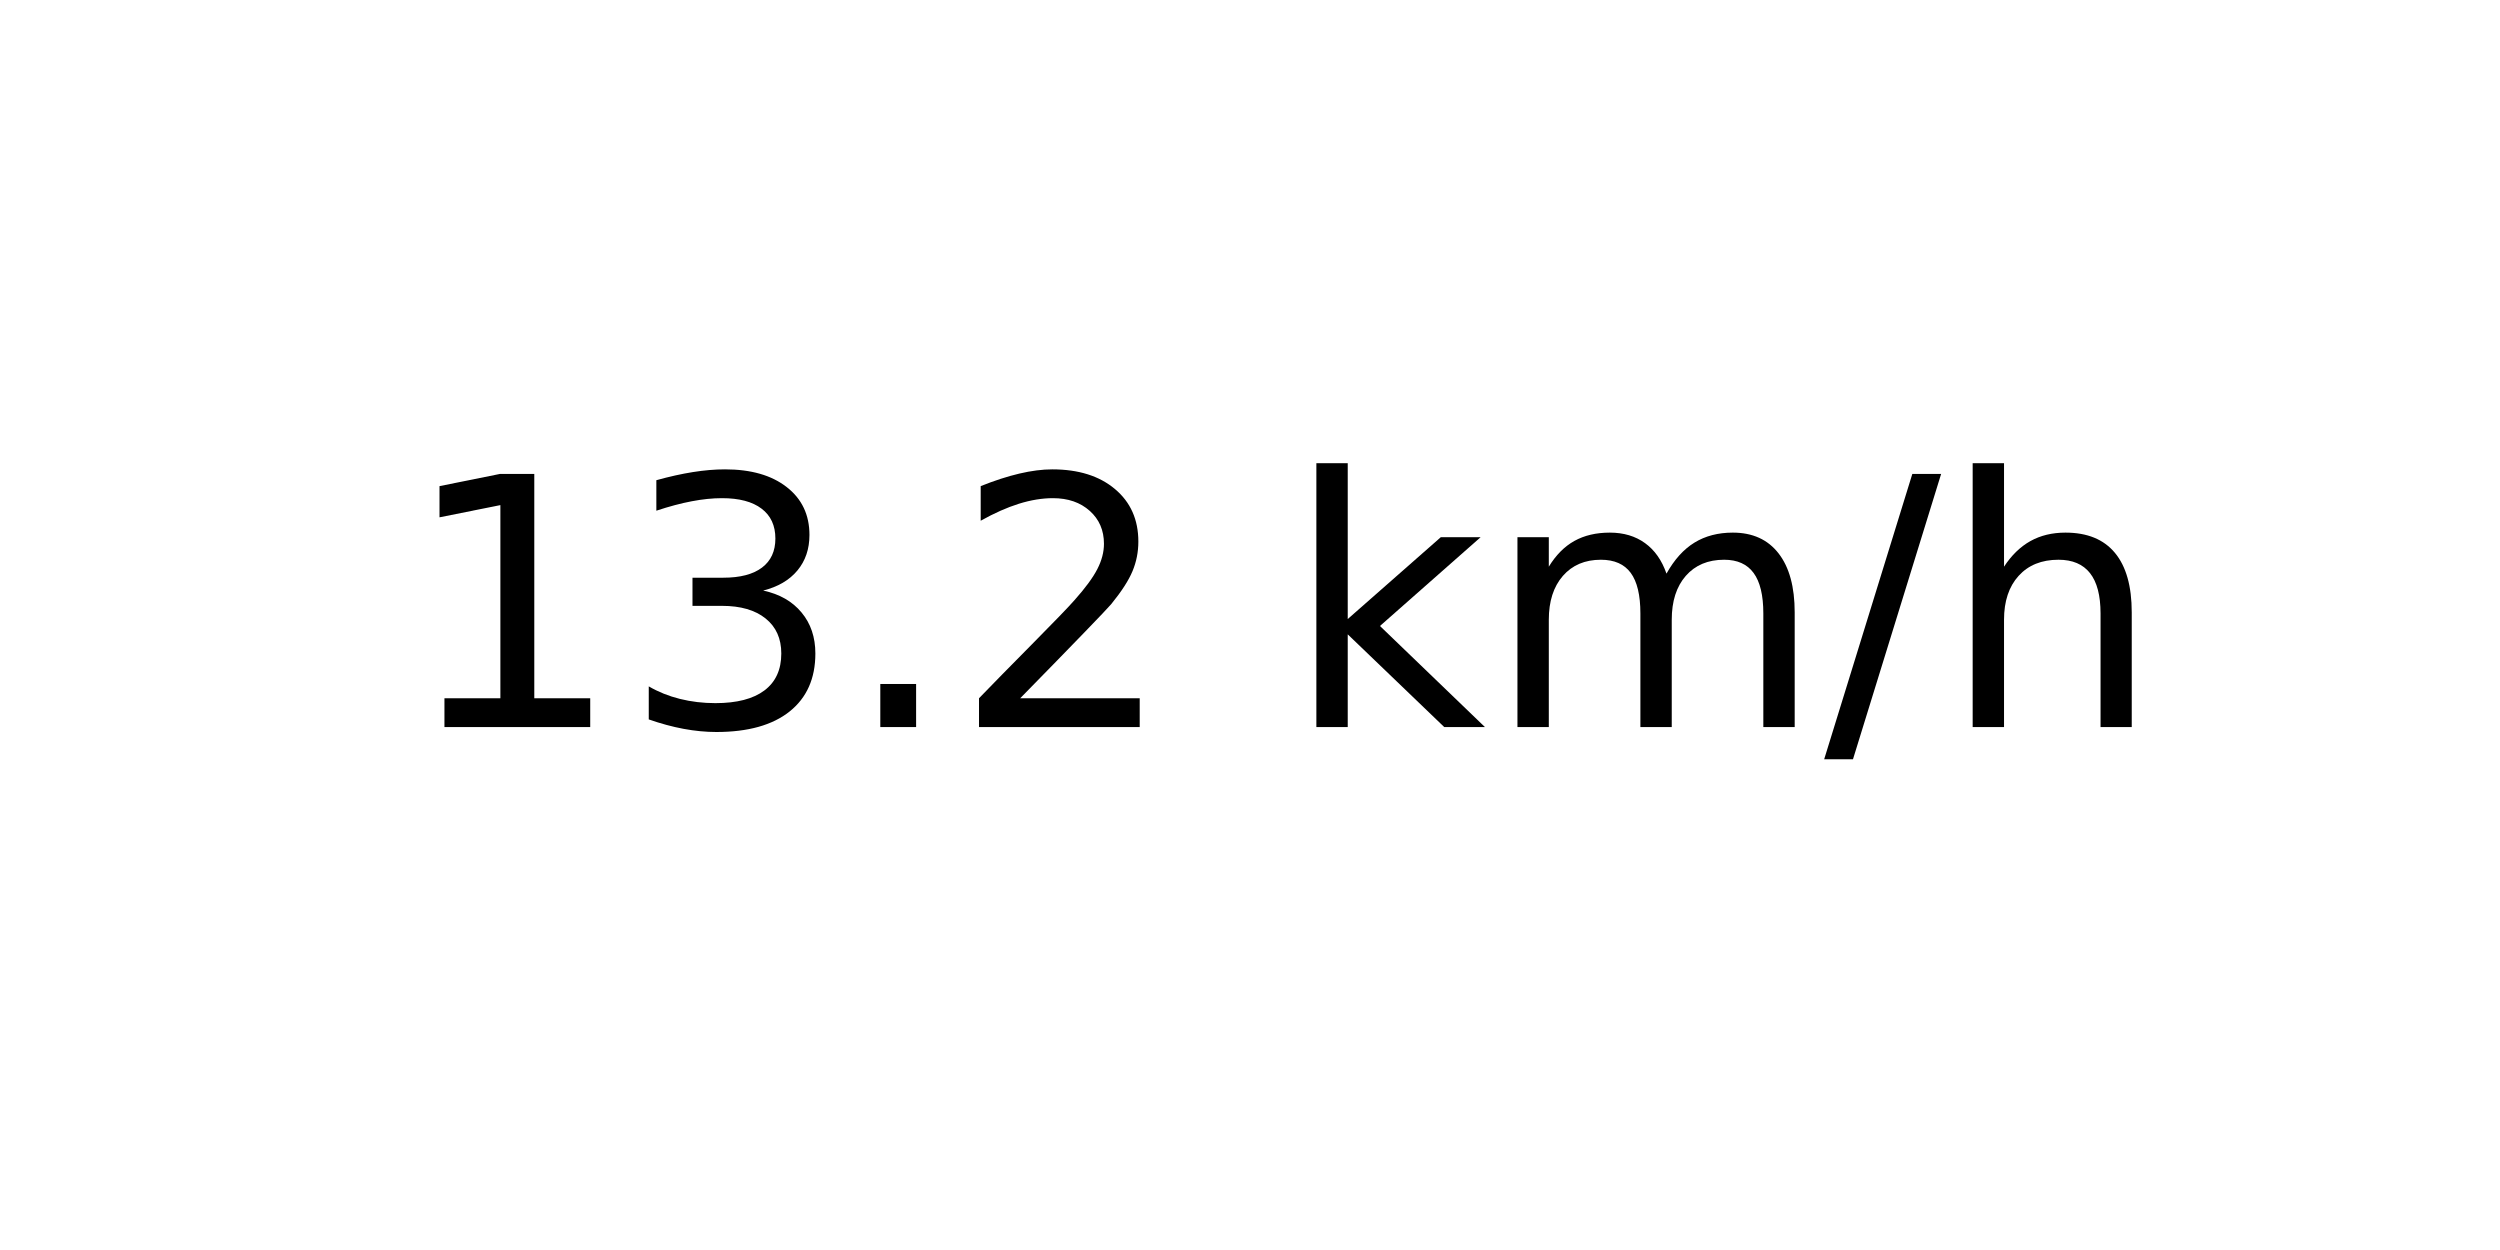
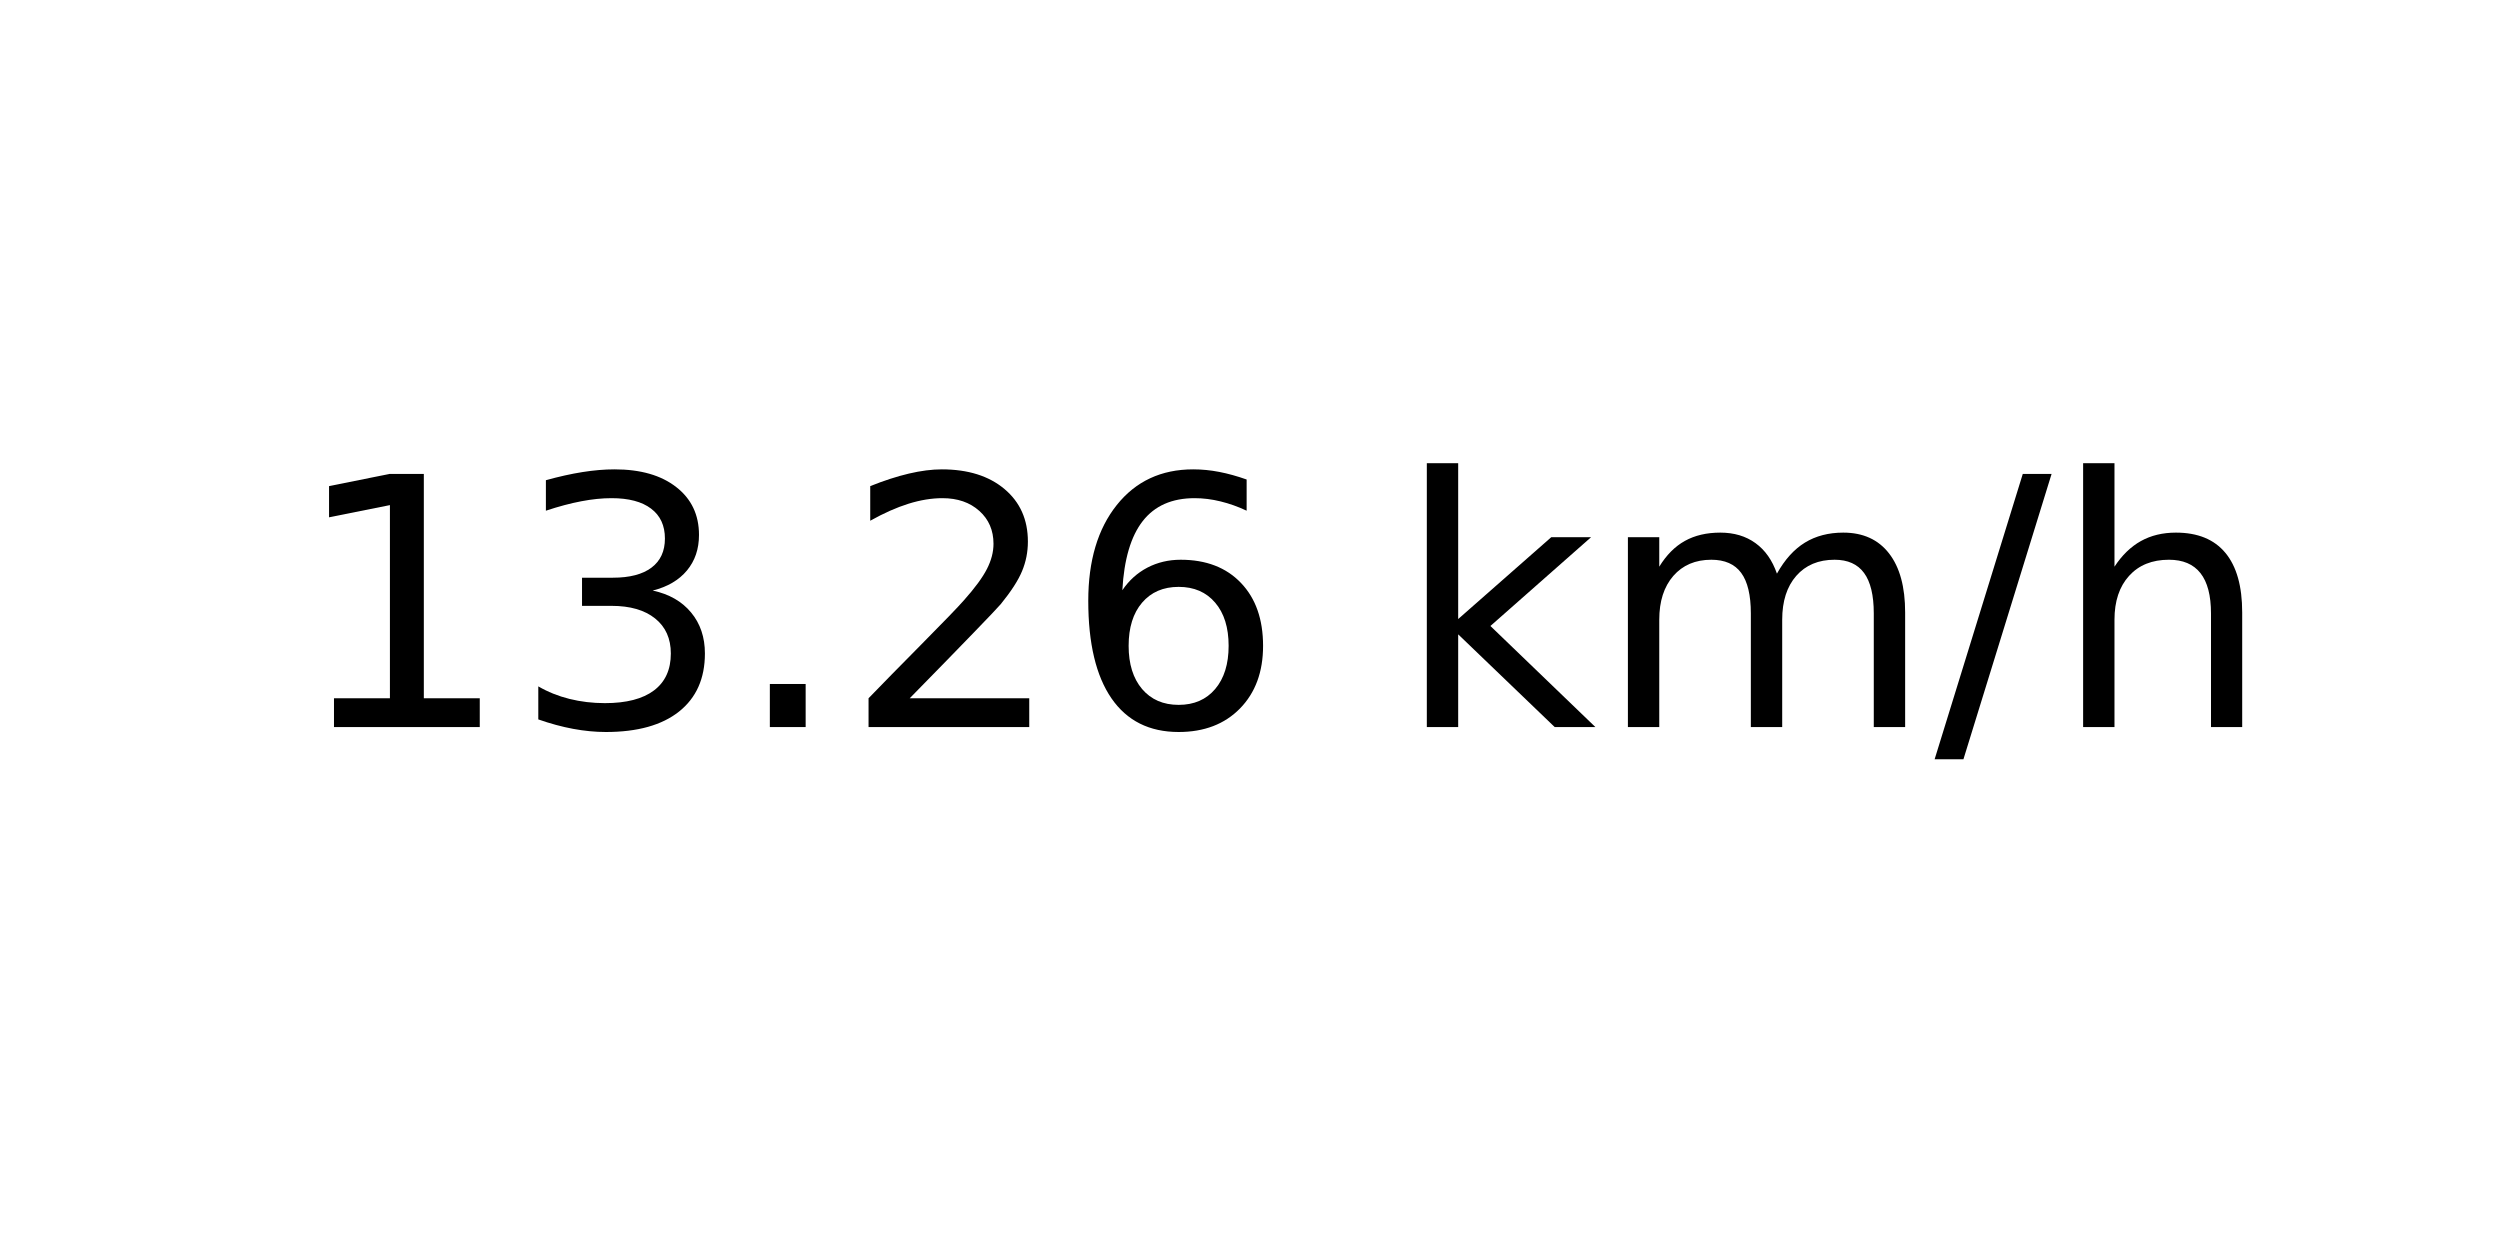
<svg xmlns="http://www.w3.org/2000/svg" xmlns:xlink="http://www.w3.org/1999/xlink" width="72pt" height="36pt" viewBox="0 0 72 36" version="1.1">
  <defs>
    <style type="text/css">*{stroke-linejoin: round; stroke-linecap: butt}</style>
  </defs>
  <g id="figure_1">
    <g id="axes_1">
      <g id="text_1">
-         <g transform="translate(11.55937 20.93937) scale(0.1 -0.1)">
+         <g transform="translate(8.378125 20.93937) scale(0.1 -0.1)">
          <defs>
            <path id="DejaVuSans-31" d="M 794 531  L 1825 531  L 1825 4091  L 703 3866  L 703 4441  L 1819 4666  L 2450 4666  L 2450 531  L 3481 531  L 3481 0  L 794 0  L 794 531  z " transform="scale(0.015625)" />
            <path id="DejaVuSans-33" d="M 2597 2516  Q 3050 2419 3304 2112  Q 3559 1806 3559 1356  Q 3559 666 3084 287  Q 2609 -91 1734 -91  Q 1441 -91 1130 -33  Q 819 25 488 141  L 488 750  Q 750 597 1062 519  Q 1375 441 1716 441  Q 2309 441 2620 675  Q 2931 909 2931 1356  Q 2931 1769 2642 2001  Q 2353 2234 1838 2234  L 1294 2234  L 1294 2753  L 1863 2753  Q 2328 2753 2575 2939  Q 2822 3125 2822 3475  Q 2822 3834 2567 4026  Q 2313 4219 1838 4219  Q 1578 4219 1281 4162  Q 984 4106 628 3988  L 628 4550  Q 988 4650 1302 4700  Q 1616 4750 1894 4750  Q 2613 4750 3031 4423  Q 3450 4097 3450 3541  Q 3450 3153 3228 2886  Q 3006 2619 2597 2516  z " transform="scale(0.015625)" />
            <path id="DejaVuSans-2e" d="M 684 794  L 1344 794  L 1344 0  L 684 0  L 684 794  z " transform="scale(0.015625)" />
            <path id="DejaVuSans-32" d="M 1228 531  L 3431 531  L 3431 0  L 469 0  L 469 531  Q 828 903 1448 1529  Q 2069 2156 2228 2338  Q 2531 2678 2651 2914  Q 2772 3150 2772 3378  Q 2772 3750 2511 3984  Q 2250 4219 1831 4219  Q 1534 4219 1204 4116  Q 875 4013 500 3803  L 500 4441  Q 881 4594 1212 4672  Q 1544 4750 1819 4750  Q 2544 4750 2975 4387  Q 3406 4025 3406 3419  Q 3406 3131 3298 2873  Q 3191 2616 2906 2266  Q 2828 2175 2409 1742  Q 1991 1309 1228 531  z " transform="scale(0.015625)" />
+             <path id="DejaVuSans-36" d="M 2113 2584  Q 1688 2584 1439 2293  Q 1191 2003 1191 1497  Q 1191 994 1439 701  Q 1688 409 2113 409  Q 2538 409 2786 701  Q 3034 994 3034 1497  Q 3034 2003 2786 2293  Q 2538 2584 2113 2584  z M 3366 4563  L 3366 3988  Q 3128 4100 2886 4159  Q 2644 4219 2406 4219  Q 1781 4219 1451 3797  Q 1122 3375 1075 2522  Q 1259 2794 1537 2939  Q 1816 3084 2150 3084  Q 2853 3084 3261 2657  Q 3669 2231 3669 1497  Q 3669 778 3244 343  Q 2819 -91 2113 -91  Q 1303 -91 875 529  Q 447 1150 447 2328  Q 447 3434 972 4092  Q 1497 4750 2381 4750  Q 2619 4750 2861 4703  Q 3103 4656 3366 4563  z " transform="scale(0.015625)" />
            <path id="DejaVuSans-20" transform="scale(0.015625)" />
            <path id="DejaVuSans-6b" d="M 581 4863  L 1159 4863  L 1159 1991  L 2875 3500  L 3609 3500  L 1753 1863  L 3688 0  L 2938 0  L 1159 1709  L 1159 0  L 581 0  L 581 4863  z " transform="scale(0.015625)" />
            <path id="DejaVuSans-6d" d="M 3328 2828  Q 3544 3216 3844 3400  Q 4144 3584 4550 3584  Q 5097 3584 5394 3201  Q 5691 2819 5691 2113  L 5691 0  L 5113 0  L 5113 2094  Q 5113 2597 4934 2840  Q 4756 3084 4391 3084  Q 3944 3084 3684 2787  Q 3425 2491 3425 1978  L 3425 0  L 2847 0  L 2847 2094  Q 2847 2600 2669 2842  Q 2491 3084 2119 3084  Q 1678 3084 1418 2786  Q 1159 2488 1159 1978  L 1159 0  L 581 0  L 581 3500  L 1159 3500  L 1159 2956  Q 1356 3278 1631 3431  Q 1906 3584 2284 3584  Q 2666 3584 2933 3390  Q 3200 3197 3328 2828  z " transform="scale(0.015625)" />
            <path id="DejaVuSans-2f" d="M 1625 4666  L 2156 4666  L 531 -594  L 0 -594  L 1625 4666  z " transform="scale(0.015625)" />
            <path id="DejaVuSans-68" d="M 3513 2113  L 3513 0  L 2938 0  L 2938 2094  Q 2938 2591 2744 2837  Q 2550 3084 2163 3084  Q 1697 3084 1428 2787  Q 1159 2491 1159 1978  L 1159 0  L 581 0  L 581 4863  L 1159 4863  L 1159 2956  Q 1366 3272 1645 3428  Q 1925 3584 2291 3584  Q 2894 3584 3203 3211  Q 3513 2838 3513 2113  z " transform="scale(0.015625)" />
          </defs>
          <use xlink:href="#DejaVuSans-31" />
          <use xlink:href="#DejaVuSans-33" x="63.623" />
          <use xlink:href="#DejaVuSans-2e" x="127.246" />
          <use xlink:href="#DejaVuSans-32" x="159.033" />
-           <use xlink:href="#DejaVuSans-20" x="222.656" />
-           <use xlink:href="#DejaVuSans-6b" x="254.443" />
-           <use xlink:href="#DejaVuSans-6d" x="312.354" />
-           <use xlink:href="#DejaVuSans-2f" x="409.766" />
-           <use xlink:href="#DejaVuSans-68" x="443.457" />
+           <use xlink:href="#DejaVuSans-36" x="222.656" />
+           <use xlink:href="#DejaVuSans-20" x="286.279" />
+           <use xlink:href="#DejaVuSans-6b" x="318.066" />
+           <use xlink:href="#DejaVuSans-6d" x="375.977" />
+           <use xlink:href="#DejaVuSans-2f" x="473.389" />
+           <use xlink:href="#DejaVuSans-68" x="507.08" />
        </g>
      </g>
    </g>
  </g>
</svg>
